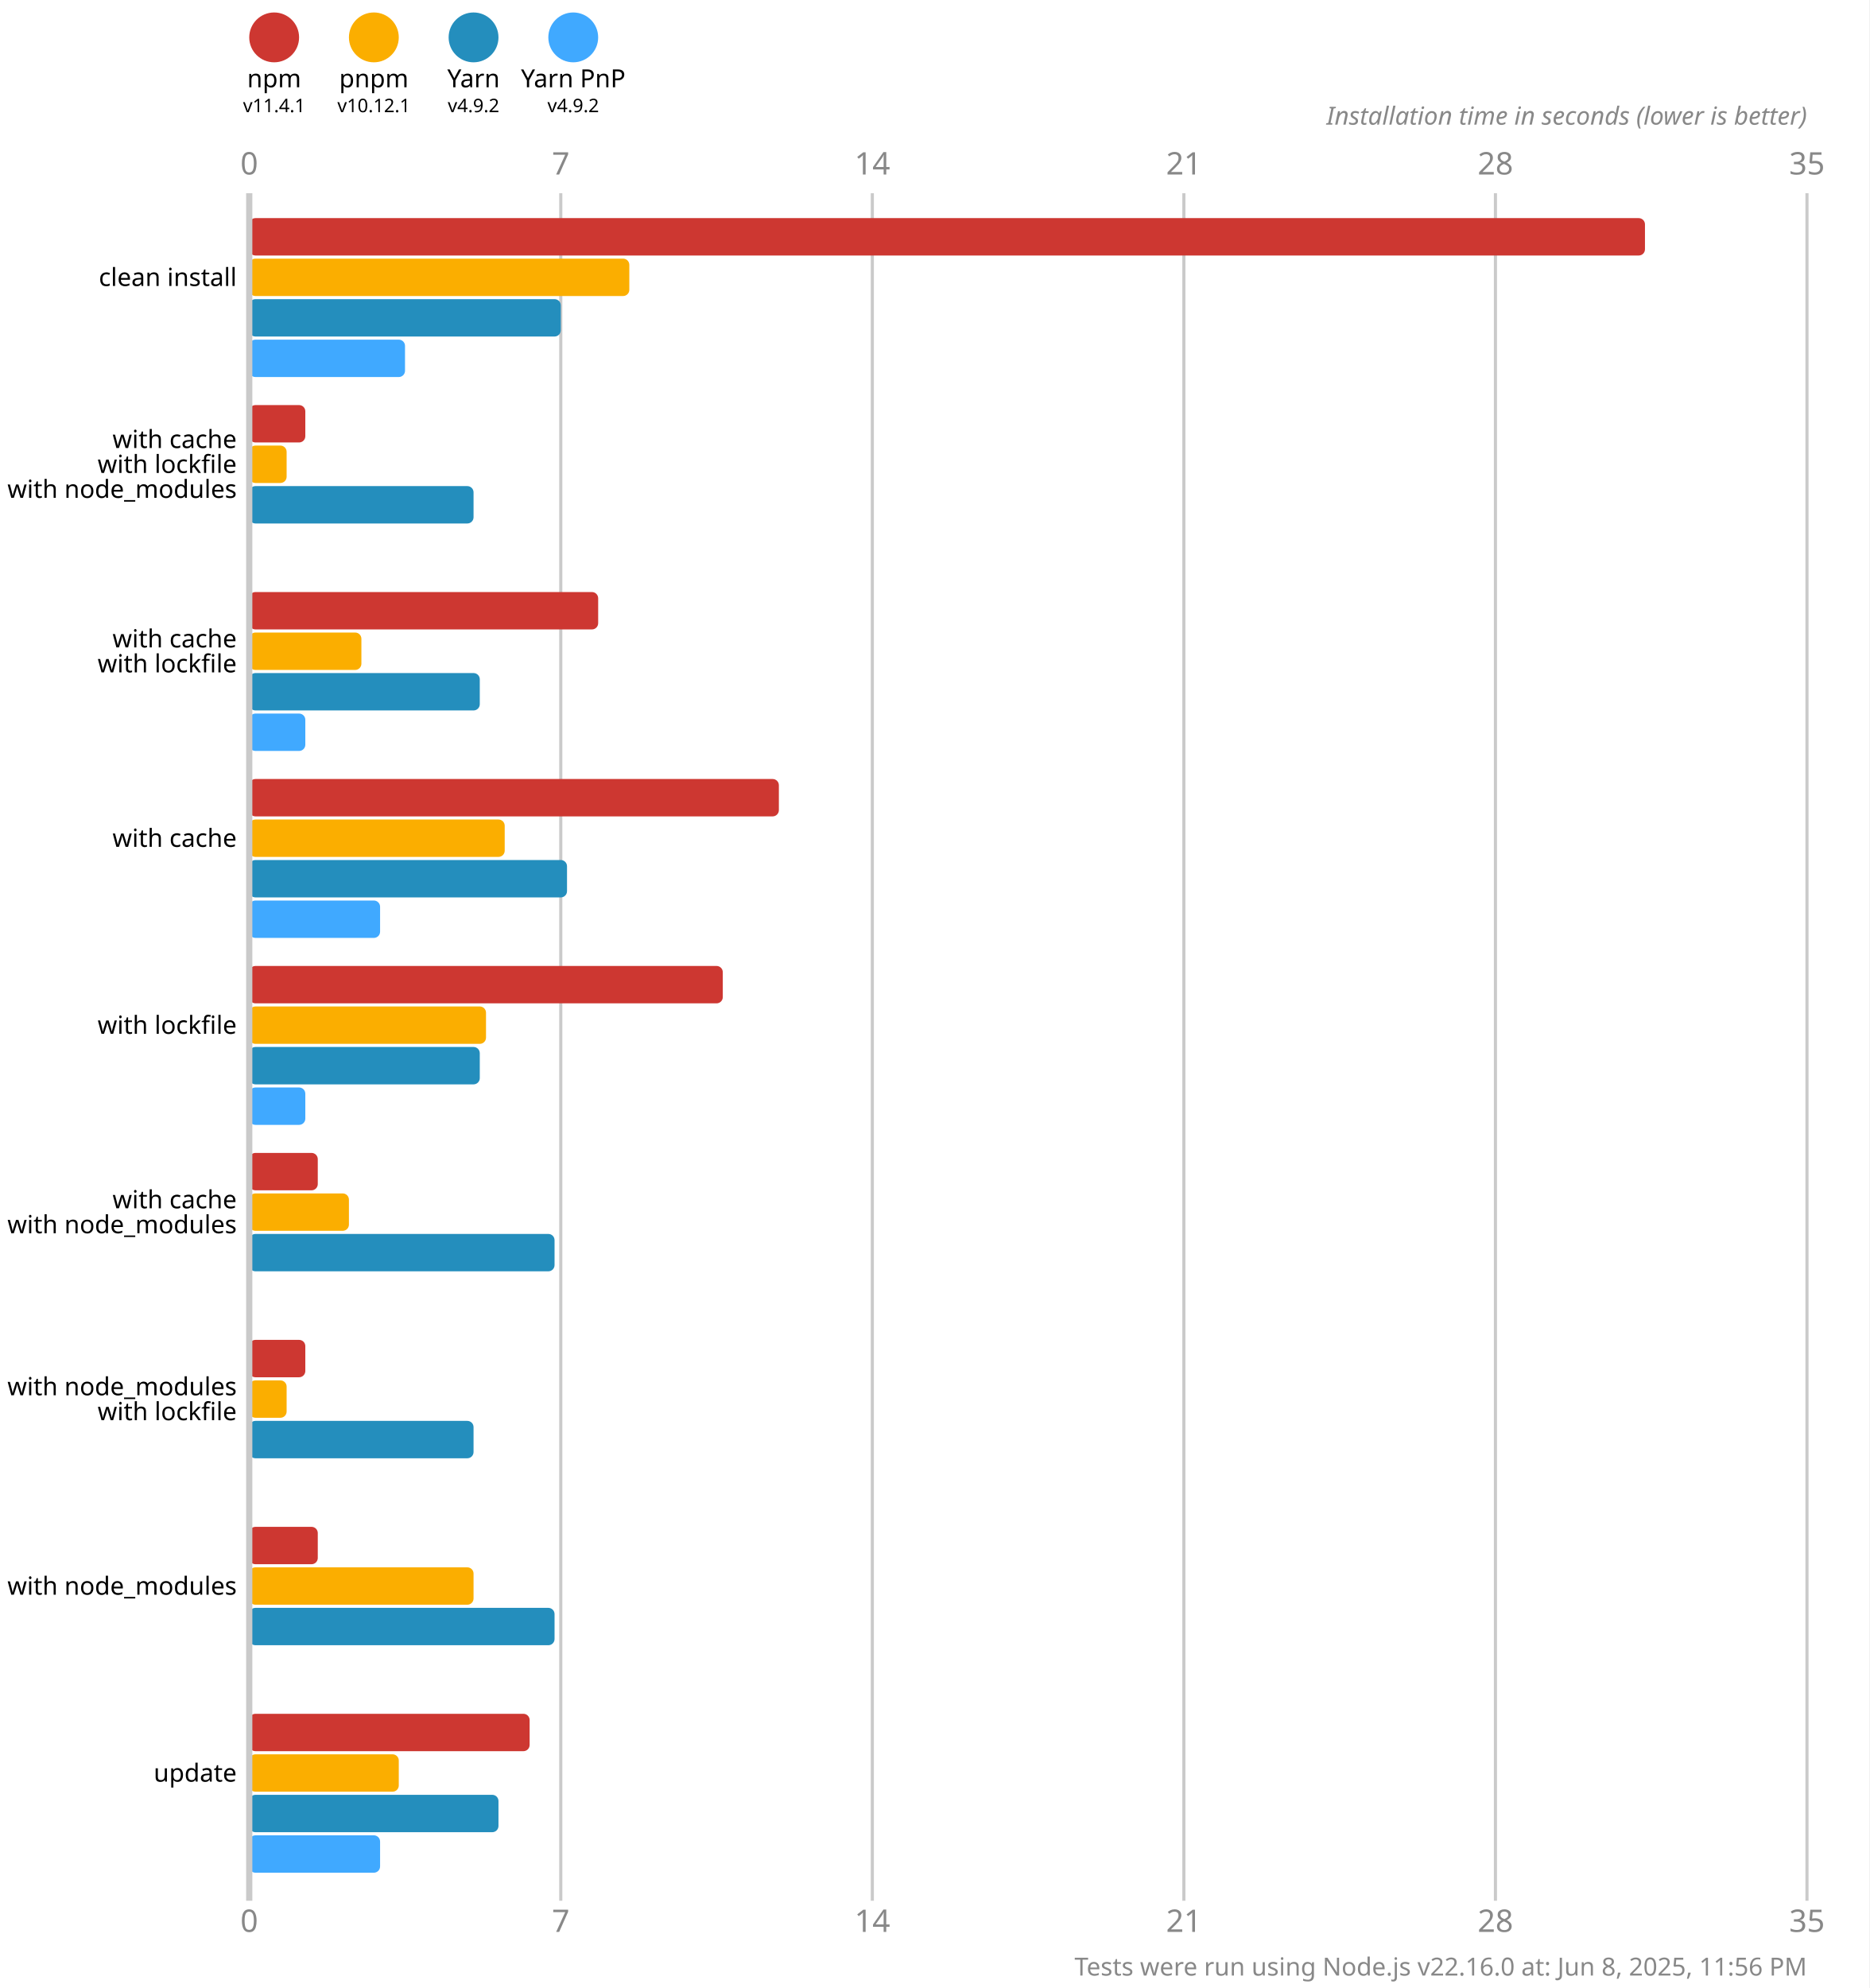
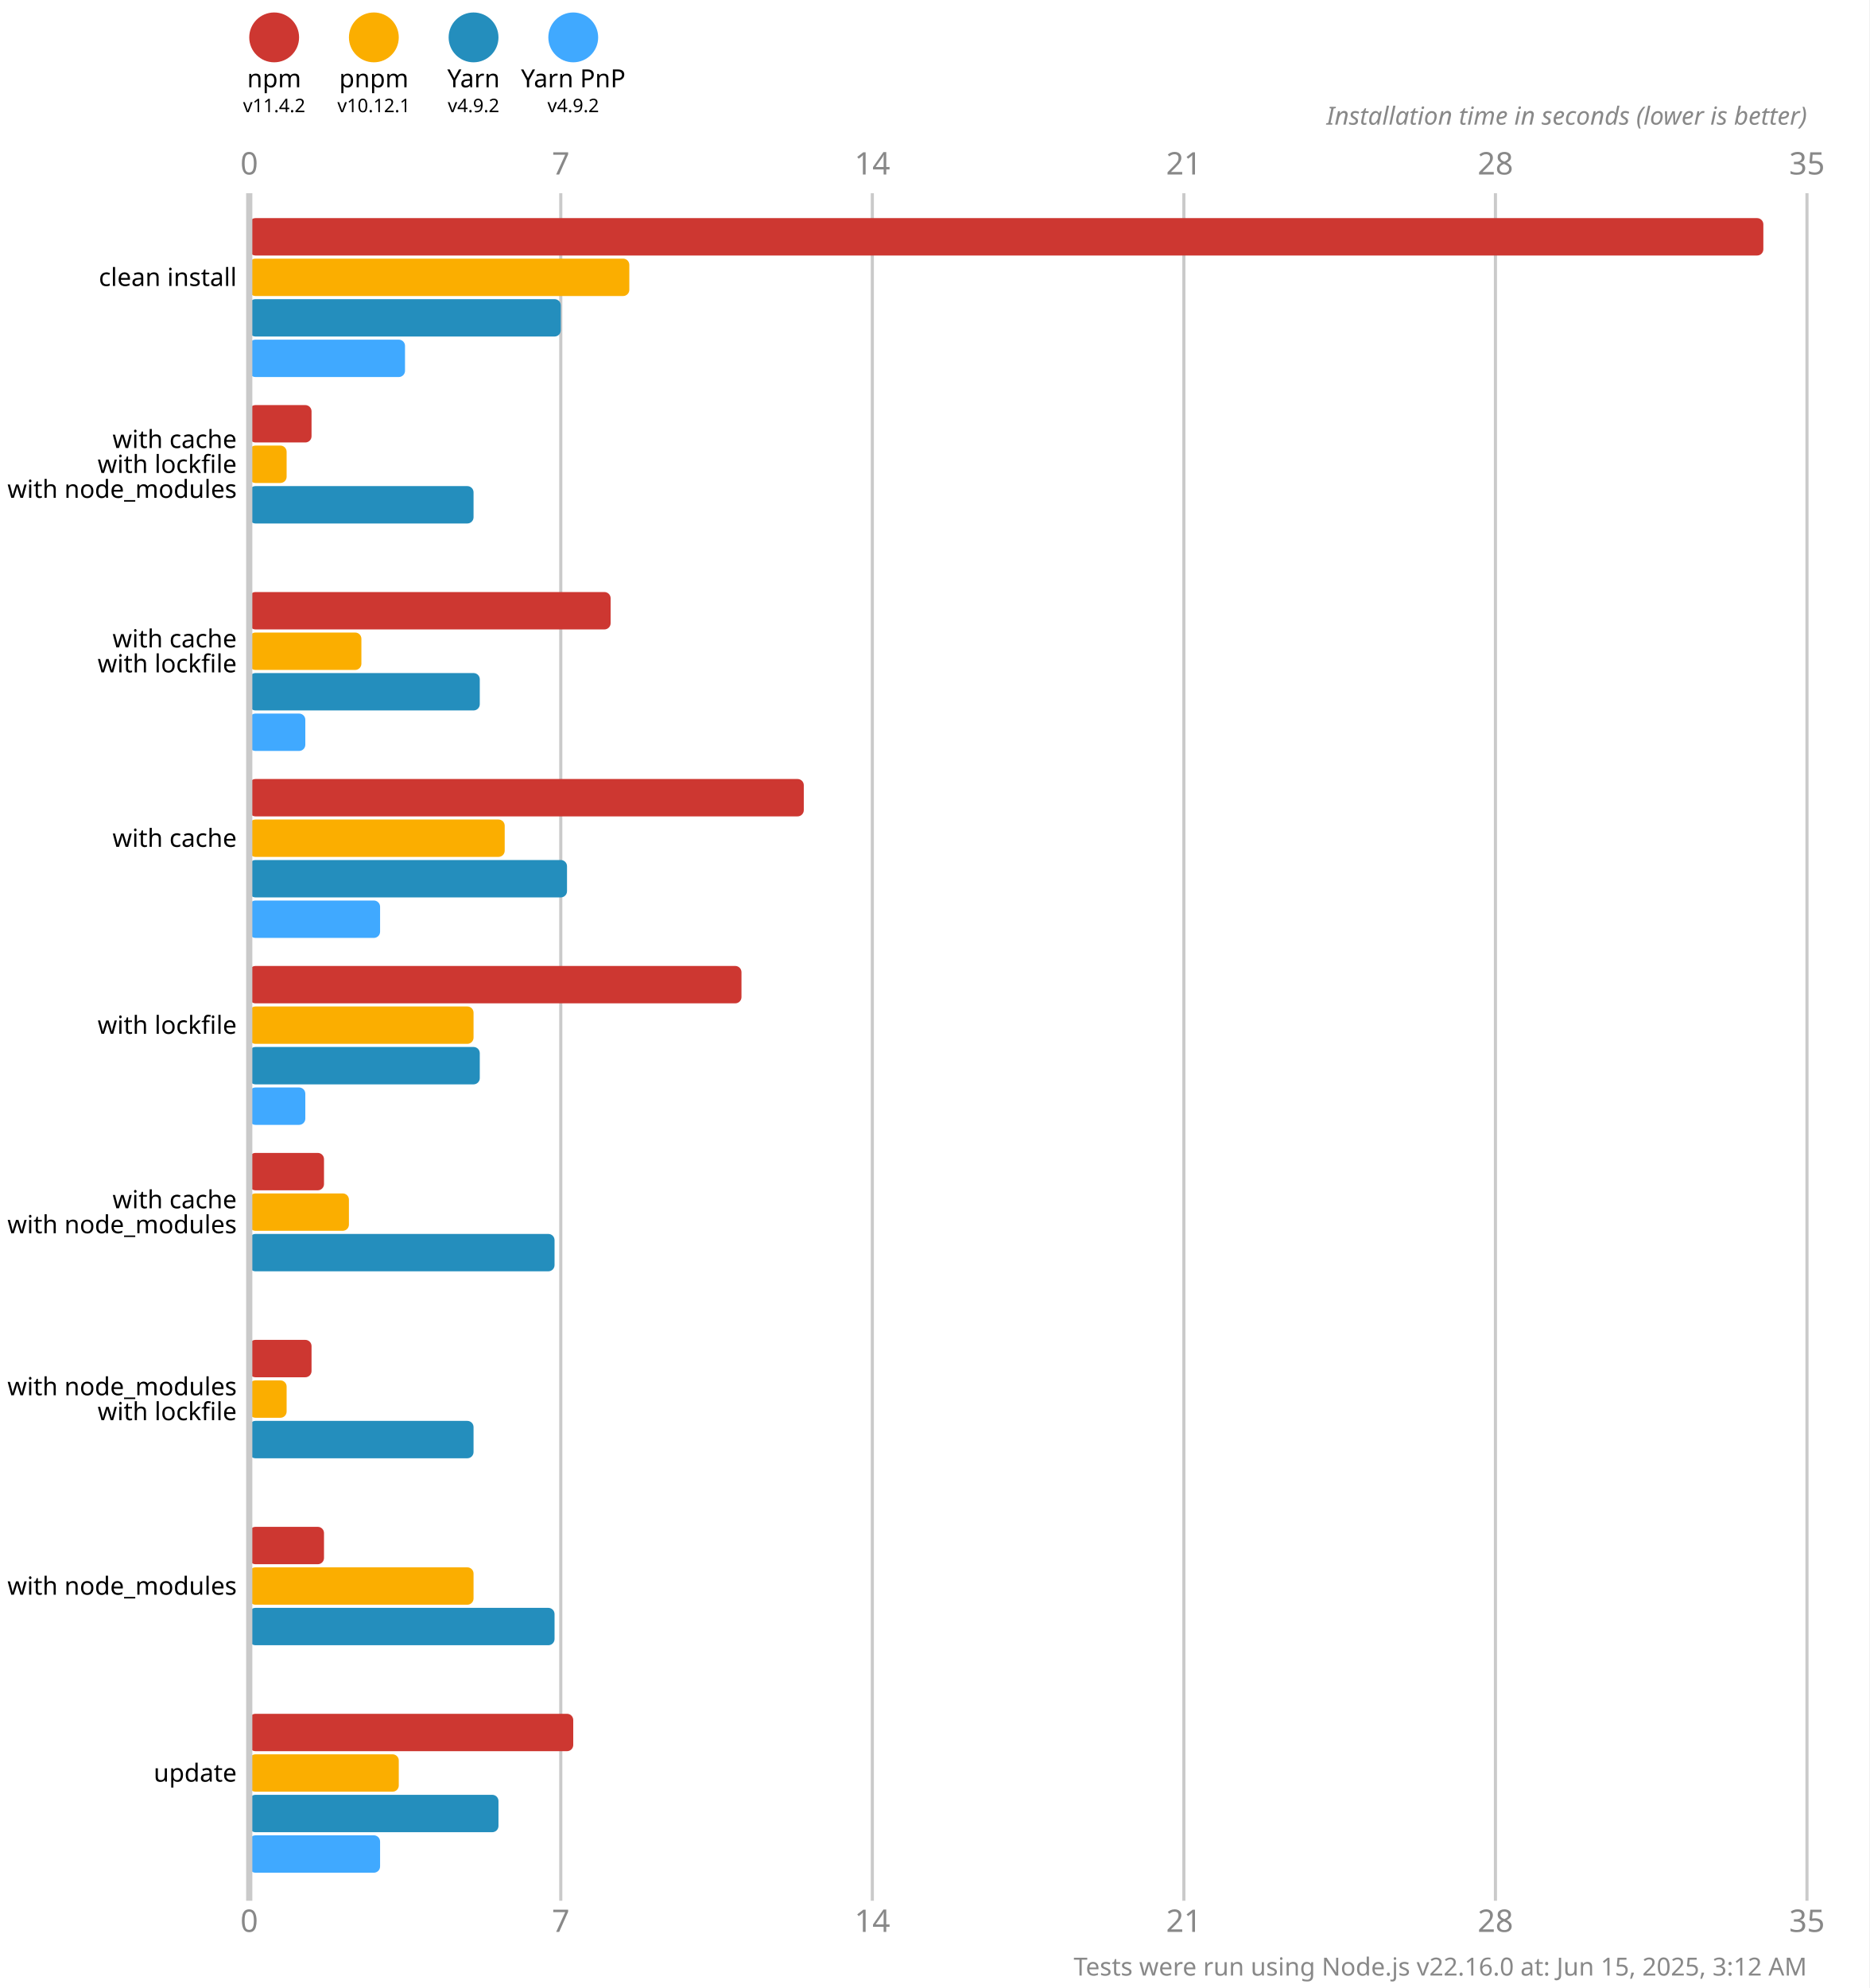
<svg xmlns="http://www.w3.org/2000/svg" version="1.1" viewBox="0 0 300 319">
  <style>
    .font { font-family: sans-serif; }
    .s3 { font-size: 3px; }
    .s4 { font-size: 4px; }
    .s5 { font-size: 5px; }
    .line { stroke: #cacaca; }
    .width { stroke-width: 0.5; }
    .text { fill: #888; }
  </style>
  <rect x="0" y="0" width="300" height="319" fill="#fff" />
  <circle cx="44" cy="6" r="4" fill="#cd3731" />
  <text x="44" y="14" class="font s4" text-anchor="middle">npm</text>
-   <text x="44" y="18" class="font s3" text-anchor="middle">v11.4.1</text>
+   <text x="44" y="18" class="font s3" text-anchor="middle">v11.4.2</text>
  <circle cx="60" cy="6" r="4" fill="#fbae00" />
  <text x="60" y="14" class="font s4" text-anchor="middle">pnpm</text>
  <text x="60" y="18" class="font s3" text-anchor="middle">v10.12.1</text>
  <circle cx="76" cy="6" r="4" fill="#248ebd" />
  <text x="76" y="14" class="font s4" text-anchor="middle">Yarn</text>
  <text x="76" y="18" class="font s3" text-anchor="middle">v4.9.2</text>
  <circle cx="92" cy="6" r="4" fill="#40a9ff" />
  <text x="92" y="14" class="font s4" text-anchor="middle">Yarn PnP</text>
  <text x="92" y="18" class="font s3" text-anchor="middle">v4.9.2</text>
  <text x="40" y="28" class="font s5 text" text-anchor="middle">0</text>
  <text x="40" y="310" class="font s5 text" text-anchor="middle">0</text>
  <line x1="90" y1="31" x2="90" y2="305" class="line width" />
  <text x="90" y="28" class="font s5 text" text-anchor="middle">7</text>
  <text x="90" y="310" class="font s5 text" text-anchor="middle">7</text>
  <line x1="140" y1="31" x2="140" y2="305" class="line width" />
  <text x="140" y="28" class="font s5 text" text-anchor="middle">14</text>
  <text x="140" y="310" class="font s5 text" text-anchor="middle">14</text>
  <line x1="190" y1="31" x2="190" y2="305" class="line width" />
  <text x="190" y="28" class="font s5 text" text-anchor="middle">21</text>
  <text x="190" y="310" class="font s5 text" text-anchor="middle">21</text>
  <line x1="240" y1="31" x2="240" y2="305" class="line width" />
  <text x="240" y="28" class="font s5 text" text-anchor="middle">28</text>
  <text x="240" y="310" class="font s5 text" text-anchor="middle">28</text>
  <line x1="290" y1="31" x2="290" y2="305" class="line width" />
  <text x="290" y="28" class="font s5 text" text-anchor="middle">35</text>
  <text x="290" y="310" class="font s5 text" text-anchor="middle">35</text>
  <text x="290" y="20" class="font s4 text" font-style="italic" text-anchor="end">Installation time in seconds (lower is better)</text>
-   <rect x="40" y="35" width="224" height="6" fill="#cd3731" rx="1" ry="1" />
+   <rect x="40" y="35" width="243" height="6" fill="#cd3731" rx="1" ry="1" />
  <rect x="40" y="41.5" width="61" height="6" fill="#fbae00" rx="1" ry="1" />
  <rect x="40" y="48" width="50" height="6" fill="#248ebd" rx="1" ry="1" />
  <rect x="40" y="54.5" width="25" height="6" fill="#40a9ff" rx="1" ry="1" />
-   <rect x="40" y="65" width="9" height="6" fill="#cd3731" rx="1" ry="1" />
+   <rect x="40" y="65" width="10" height="6" fill="#cd3731" rx="1" ry="1" />
  <rect x="40" y="71.5" width="6" height="6" fill="#fbae00" rx="1" ry="1" />
  <rect x="40" y="78" width="36" height="6" fill="#248ebd" rx="1" ry="1" />
  <rect x="40" y="84.5" width="0" height="6" fill="#40a9ff" rx="1" ry="1" />
-   <rect x="40" y="95" width="56" height="6" fill="#cd3731" rx="1" ry="1" />
+   <rect x="40" y="95" width="58" height="6" fill="#cd3731" rx="1" ry="1" />
  <rect x="40" y="101.5" width="18" height="6" fill="#fbae00" rx="1" ry="1" />
  <rect x="40" y="108" width="37" height="6" fill="#248ebd" rx="1" ry="1" />
  <rect x="40" y="114.5" width="9" height="6" fill="#40a9ff" rx="1" ry="1" />
-   <rect x="40" y="125" width="85" height="6" fill="#cd3731" rx="1" ry="1" />
+   <rect x="40" y="125" width="89" height="6" fill="#cd3731" rx="1" ry="1" />
  <rect x="40" y="131.5" width="41" height="6" fill="#fbae00" rx="1" ry="1" />
  <rect x="40" y="138" width="51" height="6" fill="#248ebd" rx="1" ry="1" />
  <rect x="40" y="144.5" width="21" height="6" fill="#40a9ff" rx="1" ry="1" />
-   <rect x="40" y="155" width="76" height="6" fill="#cd3731" rx="1" ry="1" />
-   <rect x="40" y="161.5" width="38" height="6" fill="#fbae00" rx="1" ry="1" />
+   <rect x="40" y="155" width="79" height="6" fill="#cd3731" rx="1" ry="1" />
+   <rect x="40" y="161.5" width="36" height="6" fill="#fbae00" rx="1" ry="1" />
  <rect x="40" y="168" width="37" height="6" fill="#248ebd" rx="1" ry="1" />
  <rect x="40" y="174.5" width="9" height="6" fill="#40a9ff" rx="1" ry="1" />
-   <rect x="40" y="185" width="11" height="6" fill="#cd3731" rx="1" ry="1" />
+   <rect x="40" y="185" width="12" height="6" fill="#cd3731" rx="1" ry="1" />
  <rect x="40" y="191.5" width="16" height="6" fill="#fbae00" rx="1" ry="1" />
  <rect x="40" y="198" width="49" height="6" fill="#248ebd" rx="1" ry="1" />
  <rect x="40" y="204.5" width="0" height="6" fill="#40a9ff" rx="1" ry="1" />
-   <rect x="40" y="215" width="9" height="6" fill="#cd3731" rx="1" ry="1" />
+   <rect x="40" y="215" width="10" height="6" fill="#cd3731" rx="1" ry="1" />
  <rect x="40" y="221.5" width="6" height="6" fill="#fbae00" rx="1" ry="1" />
  <rect x="40" y="228" width="36" height="6" fill="#248ebd" rx="1" ry="1" />
  <rect x="40" y="234.5" width="0" height="6" fill="#40a9ff" rx="1" ry="1" />
-   <rect x="40" y="245" width="11" height="6" fill="#cd3731" rx="1" ry="1" />
+   <rect x="40" y="245" width="12" height="6" fill="#cd3731" rx="1" ry="1" />
  <rect x="40" y="251.5" width="36" height="6" fill="#fbae00" rx="1" ry="1" />
  <rect x="40" y="258" width="49" height="6" fill="#248ebd" rx="1" ry="1" />
  <rect x="40" y="264.5" width="0" height="6" fill="#40a9ff" rx="1" ry="1" />
-   <rect x="40" y="275" width="45" height="6" fill="#cd3731" rx="1" ry="1" />
+   <rect x="40" y="275" width="52" height="6" fill="#cd3731" rx="1" ry="1" />
  <rect x="40" y="281.5" width="24" height="6" fill="#fbae00" rx="1" ry="1" />
  <rect x="40" y="288" width="40" height="6" fill="#248ebd" rx="1" ry="1" />
  <rect x="40" y="294.5" width="21" height="6" fill="#40a9ff" rx="1" ry="1" />
  <line x1="40" y1="31" x2="40" y2="305" class="line" />
  <text x="38" y="44.5" class="font s4" dominant-baseline="middle" text-anchor="end">clean install</text>
  <text x="38" y="70.5" class="font s4" dominant-baseline="middle" text-anchor="end">with cache</text>
  <text x="38" y="74.5" class="font s4" dominant-baseline="middle" text-anchor="end">with lockfile</text>
  <text x="38" y="78.5" class="font s4" dominant-baseline="middle" text-anchor="end">with node_modules</text>
  <text x="38" y="102.5" class="font s4" dominant-baseline="middle" text-anchor="end">with cache</text>
  <text x="38" y="106.5" class="font s4" dominant-baseline="middle" text-anchor="end">with lockfile</text>
  <text x="38" y="134.5" class="font s4" dominant-baseline="middle" text-anchor="end">with cache</text>
  <text x="38" y="164.5" class="font s4" dominant-baseline="middle" text-anchor="end">with lockfile</text>
  <text x="38" y="192.5" class="font s4" dominant-baseline="middle" text-anchor="end">with cache</text>
  <text x="38" y="196.5" class="font s4" dominant-baseline="middle" text-anchor="end">with node_modules</text>
  <text x="38" y="222.5" class="font s4" dominant-baseline="middle" text-anchor="end">with node_modules</text>
  <text x="38" y="226.5" class="font s4" dominant-baseline="middle" text-anchor="end">with lockfile</text>
  <text x="38" y="254.5" class="font s4" dominant-baseline="middle" text-anchor="end">with node_modules</text>
  <text x="38" y="284.5" class="font s4" dominant-baseline="middle" text-anchor="end">update</text>
-   <text x="290" y="317" class="font s4 text" text-anchor="end">Tests were run using Node.js v22.16.0 at: Jun 8, 2025, 11:56 PM</text>
+   <text x="290" y="317" class="font s4 text" text-anchor="end">Tests were run using Node.js v22.16.0 at: Jun 15, 2025, 3:12 AM</text>
</svg>
